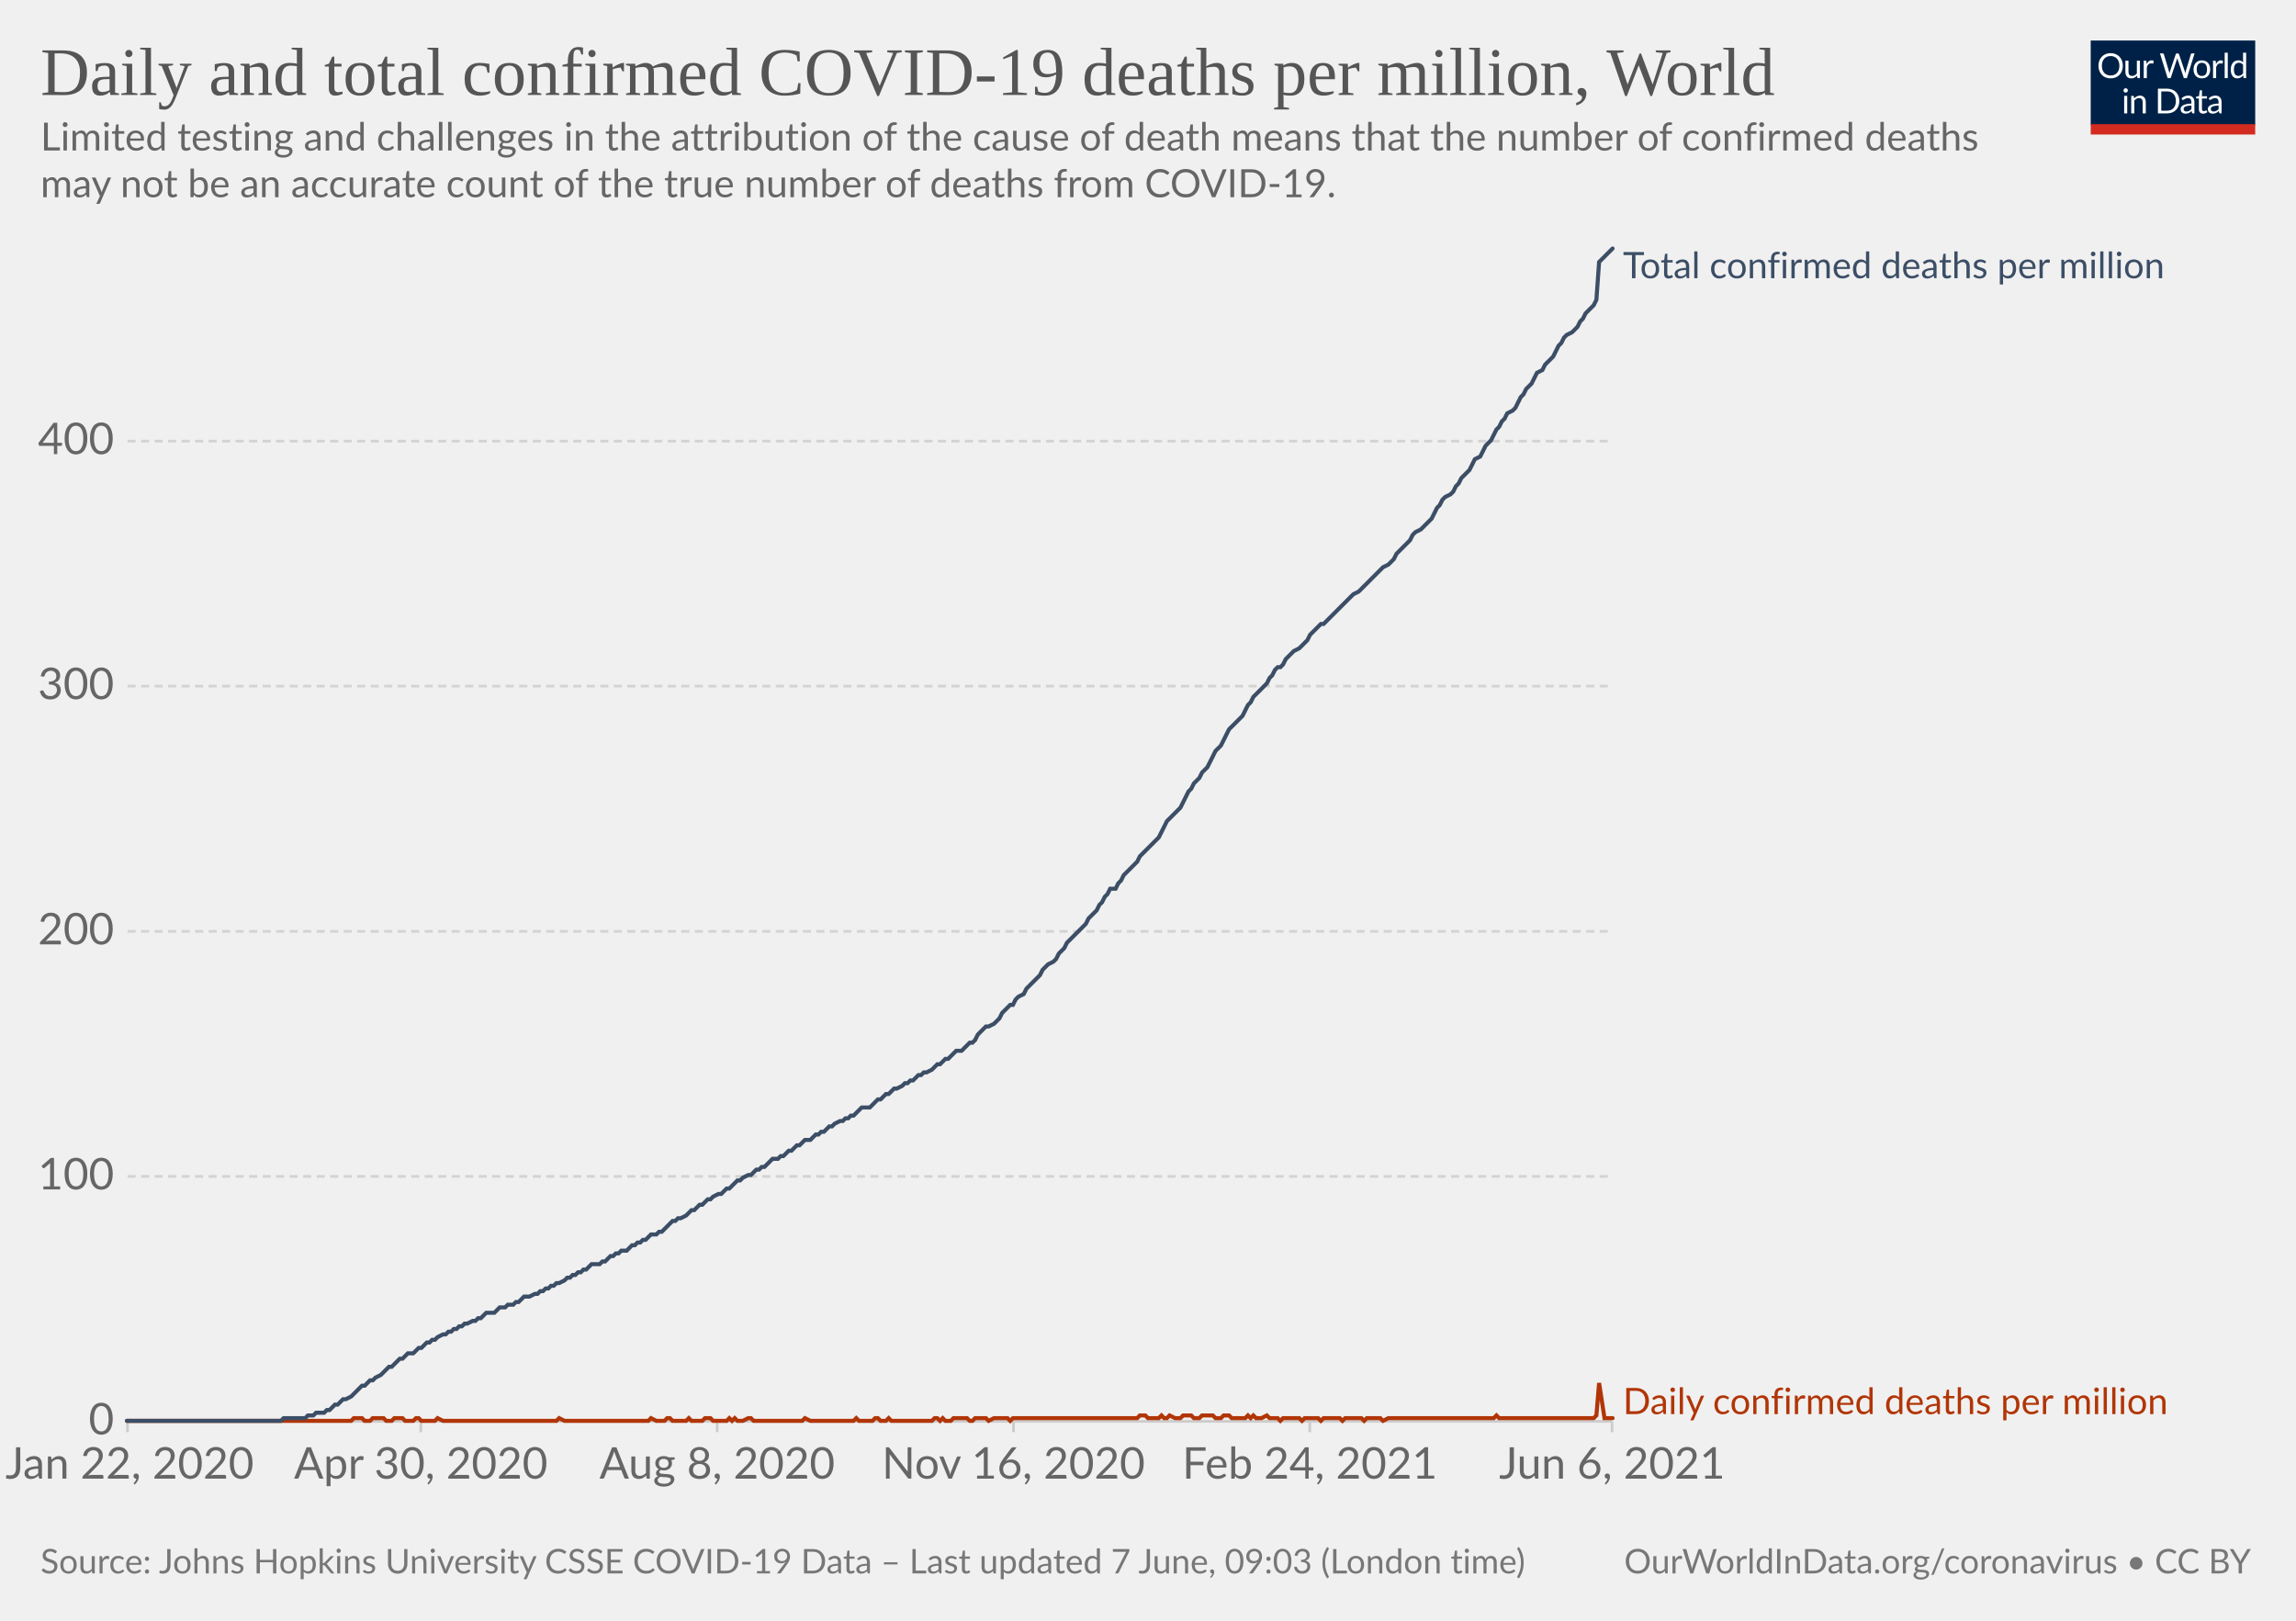
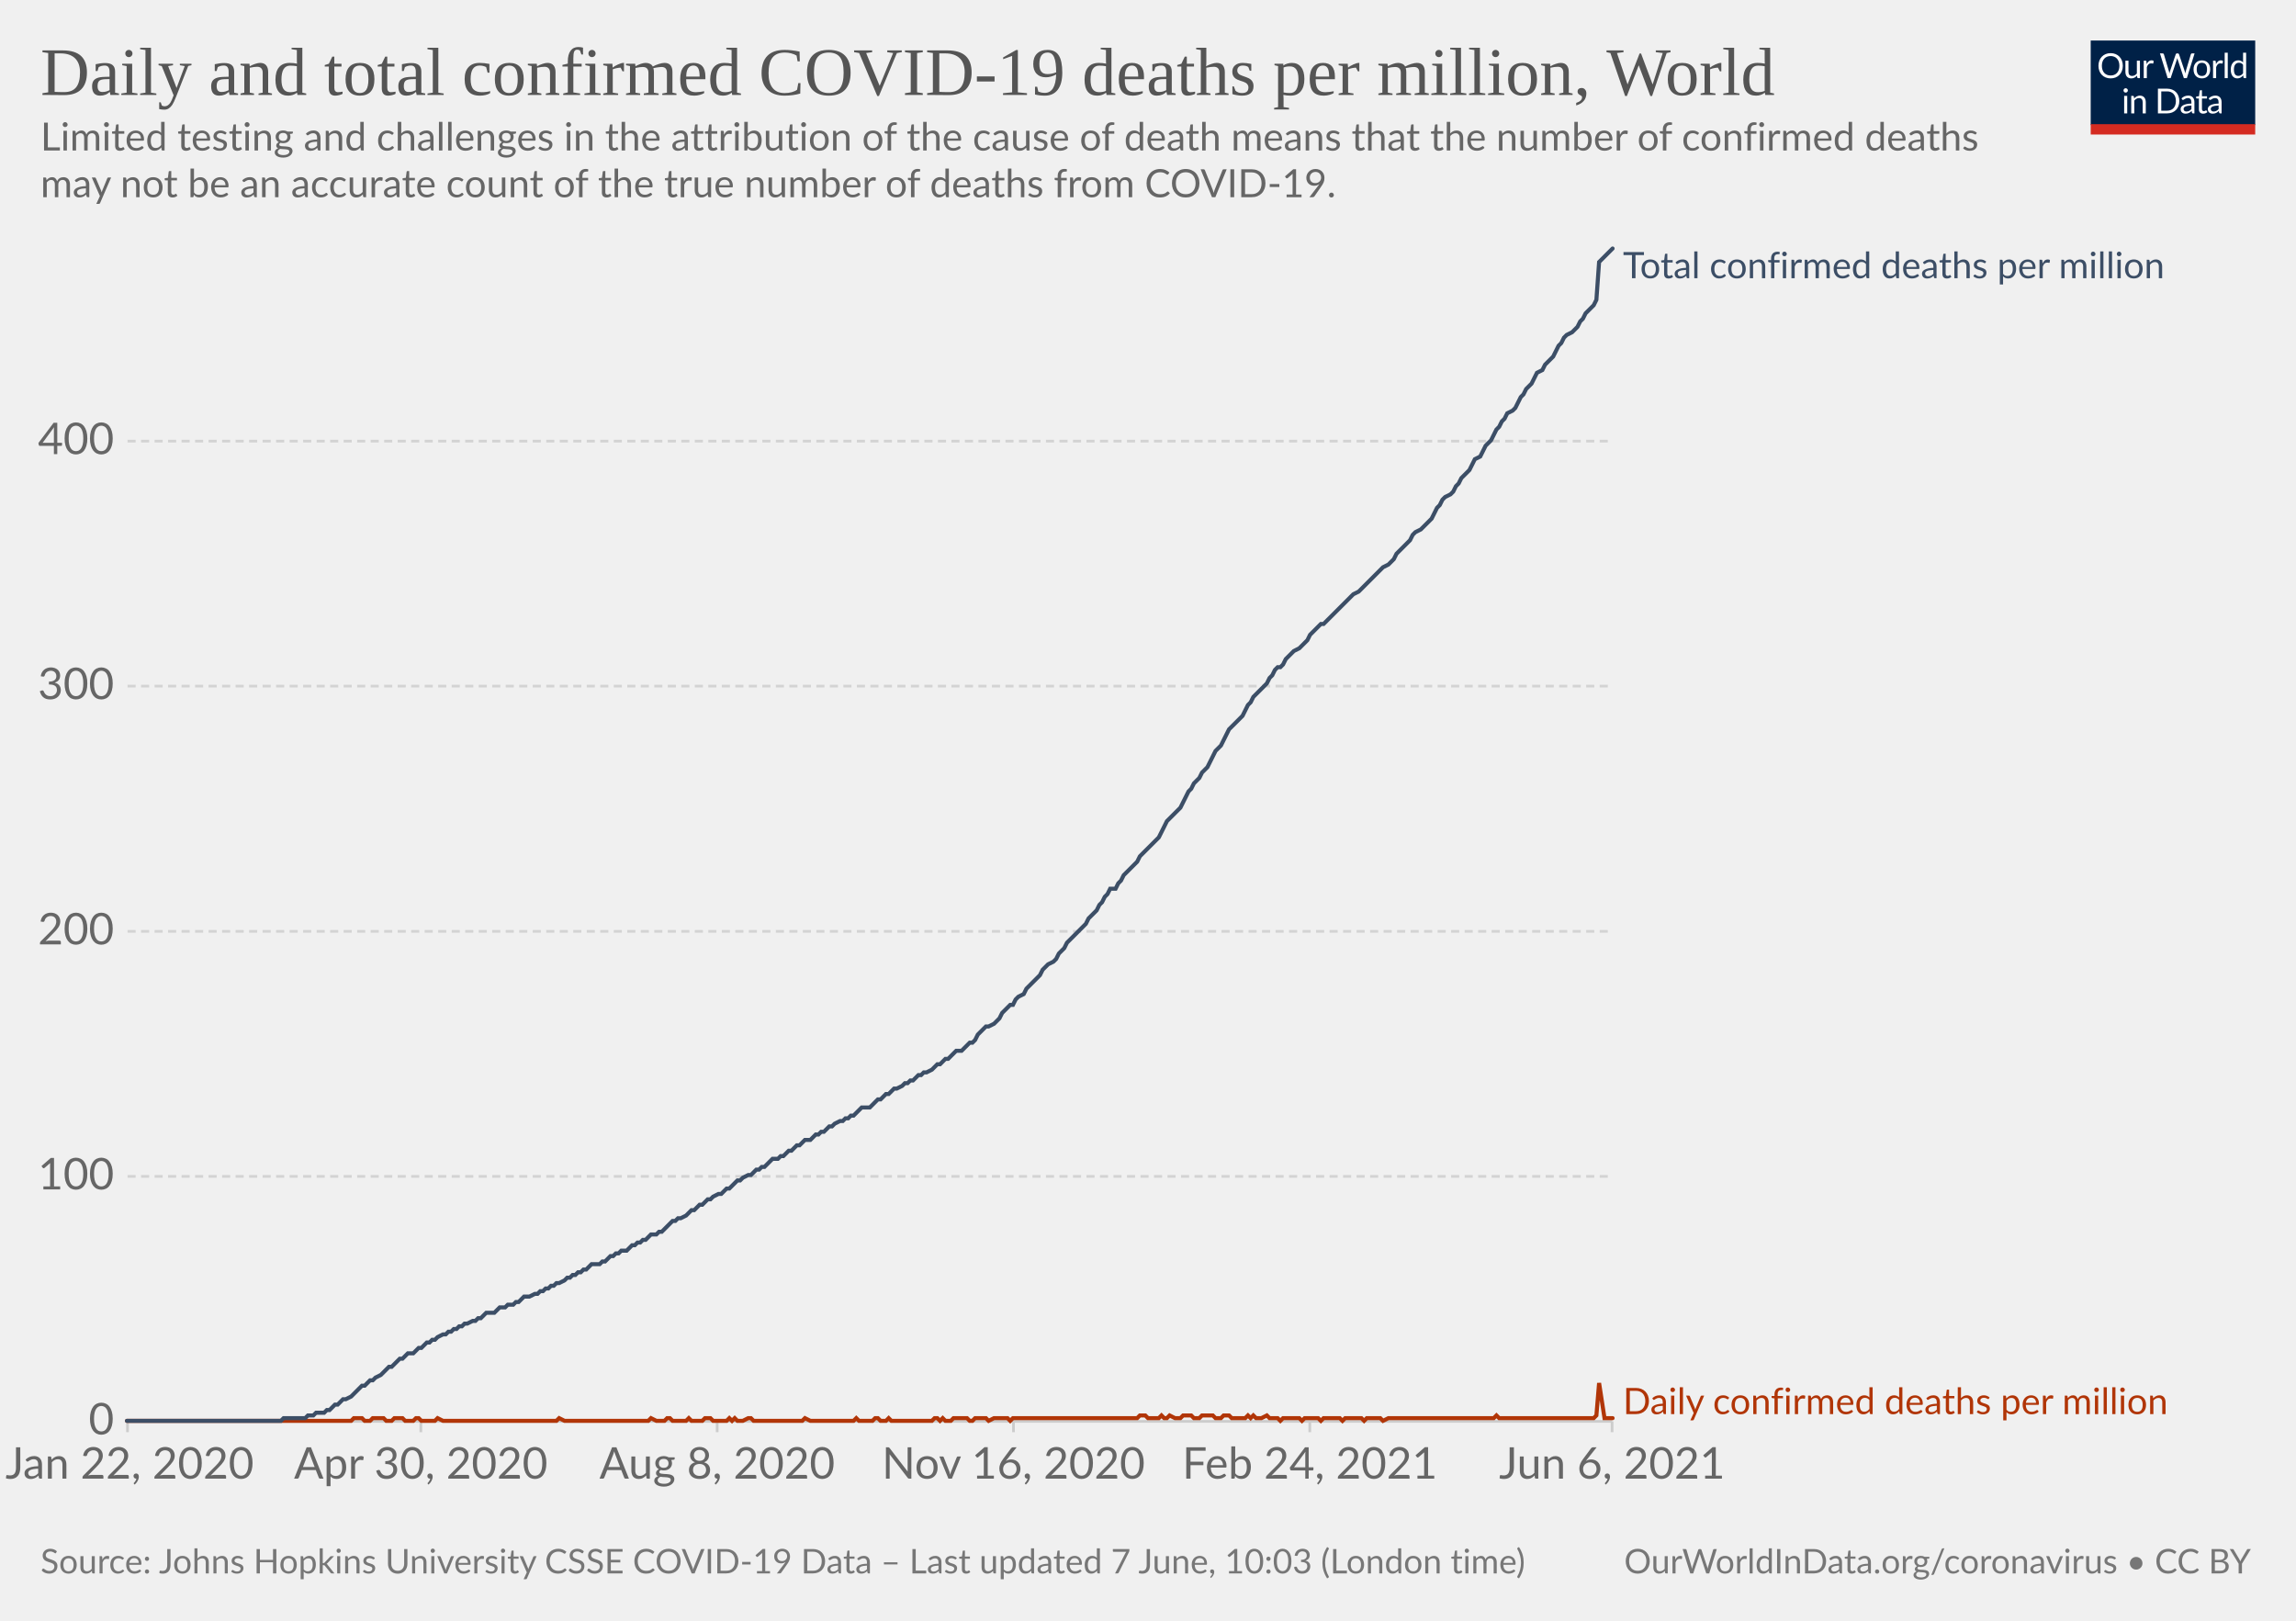
<svg xmlns="http://www.w3.org/2000/svg" version="1.1" style="background-color:#fff;-webkit-font-smoothing:antialiased" width="850" height="600" viewBox="0 0 850 600" font-family="Lato,'Helvetica Neue',Helvetica,Arial,sans-serif" font-size="18" text-rendering="optimizeLegibility">
  <g class="HeaderView">
    <g transform="matrix(.29 0 0 .29 774 15)">
      <svg className="owidLog" width="210" height="120" viewBox="0 0 210 120" fill="none">
        <g clip-path="url(#clip0)">
          <path d="M0 0h210v107.89H0V0z" fill="#002147" />
          <path d="M40.98 32.25c0 2.36-.38 4.53-1.12 6.51a14.26 14.26 0 01-8.1 8.4c-1.9.78-4.02 1.17-6.34 1.17a16.6 16.6 0 01-6.33-1.17 14.31 14.31 0 01-8.08-8.4 18.29 18.29 0 01-1.12-6.51c0-2.36.38-4.53 1.12-6.5.75-1.97 1.8-3.67 3.17-5.1a14.32 14.32 0 014.9-3.34c1.92-.8 4.03-1.19 6.34-1.19 2.32 0 4.43.4 6.34 1.19 1.92.8 3.56 1.9 4.93 3.34a14.87 14.87 0 013.17 5.1 18.1 18.1 0 011.12 6.5zm-4.38 0c0-1.94-.26-3.68-.8-5.22a10.91 10.91 0 00-2.24-3.89 9.68 9.68 0 00-3.52-2.46 11.95 11.95 0 00-4.62-.86c-1.68 0-3.21.28-4.6.86a9.88 9.88 0 00-3.54 2.46 10.91 10.91 0 00-2.24 3.9c-.53 1.53-.8 3.27-.8 5.2 0 1.94.27 3.68.8 5.22a11.17 11.17 0 002.24 3.9 10.01 10.01 0 003.55 2.44c1.38.56 2.9.83 4.6.83s3.24-.27 4.61-.83a9.8 9.8 0 003.52-2.44 11.17 11.17 0 002.25-3.9c.53-1.54.8-3.28.8-5.21zm26.22-6.54V48H60.5c-.56 0-.9-.27-1.05-.81l-.31-2.4a12.45 12.45 0 01-3.26 2.6c-1.2.64-2.58.96-4.13.96-1.22 0-2.3-.2-3.24-.6a6.52 6.52 0 01-2.33-1.7 7.37 7.37 0 01-1.43-2.67c-.3-1.04-.46-2.2-.46-3.45V25.7h3.91v14.22c0 1.68.38 2.99 1.15 3.91.77.93 1.96 1.39 3.54 1.39 1.16 0 2.24-.27 3.23-.82a10.42 10.42 0 002.8-2.28V25.7h3.91zm8.61 4.47a9.94 9.94 0 012.6-3.56 5.64 5.64 0 013.76-1.3c.47 0 .92.05 1.34.15.44.1.83.27 1.17.49l-.3 2.92c-.09.37-.3.55-.66.55-.2 0-.5-.04-.9-.13a6.21 6.21 0 00-3.24.18 4.23 4.23 0 00-1.47.92c-.42.4-.81.9-1.17 1.5-.33.58-.64 1.26-.92 2.02V48H67.7V25.71h2.25c.42 0 .72.08.88.25.16.16.27.44.33.83l.26 3.39zm61.16-13.7L122.75 48h-3.82l-7.99-24.05a21.95 21.95 0 01-.42-1.58 38.36 38.36 0 01-.44 1.58L102.05 48h-3.83L88.4 16.47h3.54c.38 0 .7.1.95.29.26.2.43.43.5.73l6.52 21.9.28 1.28.29 1.46.3-1.46.38-1.27 7.41-21.91c.1-.25.26-.48.51-.69.27-.22.58-.33.95-.33h1.23c.38 0 .69.1.92.29a1.77 1.77 0 01.53.73l7.4 21.9a28.4 28.4 0 01.68 2.62 29.52 29.52 0 01.52-2.61l6.54-21.91a1.31 1.31 0 01.48-.7c.27-.21.58-.32.95-.32h3.32zm9.35 8.88c1.63 0 3.1.27 4.4.82a9.43 9.43 0 015.46 5.94c.5 1.4.74 2.98.74 4.73 0 1.76-.25 3.34-.74 4.75a9.43 9.43 0 01-5.46 5.92c-1.3.52-2.77.79-4.4.79-1.64 0-3.12-.27-4.44-.8a9.42 9.42 0 01-3.35-2.3c-.92-1-1.63-2.2-2.13-3.61-.49-1.41-.73-3-.73-4.75s.24-3.33.73-4.73c.5-1.43 1.2-2.64 2.13-3.63a9.4 9.4 0 013.35-2.31c1.32-.55 2.8-.82 4.44-.82zm0 19.89c2.2 0 3.84-.73 4.93-2.2 1.08-1.48 1.63-3.54 1.63-6.18 0-2.66-.55-4.72-1.63-6.2-1.09-1.49-2.73-2.23-4.93-2.23-1.12 0-2.09.2-2.93.57a5.71 5.71 0 00-2.06 1.65 7.5 7.5 0 00-1.24 2.67c-.26 1.04-.4 2.22-.4 3.54 0 2.64.55 4.7 1.64 6.18 1.1 1.47 2.76 2.2 4.99 2.2zm17.97-15.07a9.94 9.94 0 012.6-3.56 5.64 5.64 0 013.76-1.3c.47 0 .91.05 1.34.15.44.1.83.27 1.16.49l-.28 2.92c-.09.37-.31.55-.66.55-.2 0-.5-.04-.9-.13a6.2 6.2 0 00-3.24.18 4.23 4.23 0 00-1.47.92c-.43.4-.82.9-1.17 1.5a13.1 13.1 0 00-.92 2.02V48h-3.94V25.71h2.24c.43 0 .72.08.88.25.17.16.28.44.33.83l.27 3.39zm15.04-14.59V48h-3.92V15.6h3.92zm19.55 15.43a6.22 6.22 0 00-2.38-2.05 6.7 6.7 0 00-2.86-.6c-2.07 0-3.66.75-4.77 2.23-1.12 1.48-1.68 3.6-1.68 6.33 0 1.46.13 2.7.38 3.74a7.29 7.29 0 001.1 2.56 4.35 4.35 0 001.78 1.45c.7.3 1.5.46 2.4.46 1.29 0 2.41-.3 3.36-.88a9.6 9.6 0 002.67-2.49V31.02zm3.91-15.43V48h-2.33c-.56 0-.9-.27-1.06-.81l-.35-2.71a12.13 12.13 0 01-3.25 2.77 8.28 8.28 0 01-4.23 1.06 7.31 7.31 0 01-6.14-2.9c-.73-.96-1.3-2.15-1.69-3.57a18.35 18.35 0 01.07-9.48 11.29 11.29 0 011.89-3.7 8.7 8.7 0 017.06-3.34 7.96 7.96 0 016.12 2.62V15.59h3.91zM46.61 70.71V93H42.7V70.71h3.91zm.84-7c0 .39-.08.75-.24 1.09a2.81 2.81 0 01-1.52 1.47 2.67 2.67 0 01-2.16 0 2.9 2.9 0 01-1.45-1.47 2.67 2.67 0 010-2.16c.15-.35.35-.65.6-.9.25-.27.53-.47.85-.62a2.67 2.67 0 012.16 0c.35.15.65.35.9.62.27.25.47.55.62.9.16.34.24.7.24 1.08zm7.97 10.24c.49-.54 1-1.04 1.54-1.48a9.85 9.85 0 013.66-1.84 8.96 8.96 0 015.43.35c.94.4 1.72.97 2.33 1.71a7.36 7.36 0 011.43 2.67c.32 1.04.49 2.19.49 3.45V93h-3.94V78.81c0-1.69-.4-3-1.17-3.92-.76-.93-1.93-1.4-3.5-1.4a6.6 6.6 0 00-3.25.83c-1 .56-1.92 1.31-2.77 2.27V93h-3.94V70.71h2.35c.56 0 .9.28 1.04.82l.3 2.42zm57.7 3.3c0 2.36-.37 4.5-1.11 6.44a14.3 14.3 0 01-3.17 4.98 14.1 14.1 0 01-4.93 3.2c-1.9.76-4.02 1.13-6.33 1.13H85.8V61.47h11.77c2.31 0 4.42.39 6.33 1.15a13.8 13.8 0 018.1 8.18 17.75 17.75 0 011.12 6.45zm-4.37 0c0-1.94-.26-3.67-.8-5.2a10.94 10.94 0 00-2.23-3.87 9.57 9.57 0 00-3.53-2.42 12.23 12.23 0 00-4.61-.83h-7.5v24.62h7.5c1.7 0 3.24-.28 4.61-.84a9.7 9.7 0 003.53-2.4 10.94 10.94 0 002.24-3.87c.53-1.53.8-3.26.8-5.2zm19.8 5.72c-1.8.06-3.34.2-4.62.44-1.26.22-2.3.51-3.1.88-.8.36-1.37.8-1.74 1.3-.35.5-.53 1.05-.53 1.67 0 .58.1 1.1.3 1.52a3 3 0 00.76 1.05c.34.27.73.46 1.17.6a6.13 6.13 0 001.45.17 7.28 7.28 0 003.5-.81 11.95 11.95 0 002.82-2.2v-4.62zm-12.65-9.11a12.73 12.73 0 013.98-2.66c1.43-.59 3-.88 4.73-.88 1.25 0 2.36.2 3.33.61a6.81 6.81 0 013.94 4.38c.33 1.04.5 2.19.5 3.43V93h-1.74a1.8 1.8 0 01-.88-.18c-.2-.13-.36-.38-.48-.74l-.44-2.12-1.72 1.46a9.48 9.48 0 01-3.74 1.7c-.69.15-1.46.23-2.3.23-.87 0-1.69-.12-2.45-.35a5.34 5.34 0 01-3.34-2.93 6.64 6.64 0 01-.49-2.64c0-.88.25-1.72.73-2.53a6.33 6.33 0 012.35-2.17c1.09-.63 2.5-1.15 4.25-1.54 1.75-.41 3.89-.65 6.42-.7v-1.75c0-1.73-.37-3.03-1.12-3.91-.75-.9-1.84-1.34-3.28-1.34-.97 0-1.78.12-2.44.37-.64.23-1.2.5-1.7.81l-1.23.82c-.33.23-.67.35-1 .35-.27 0-.5-.07-.69-.2a2.1 2.1 0 01-.48-.53l-.7-1.25zm27.67 19.5c-1.76 0-3.12-.5-4.07-1.48-.94-.98-1.41-2.4-1.41-4.25V74h-2.68a.9.9 0 01-.6-.2c-.16-.14-.24-.36-.24-.66v-1.56l3.65-.46.9-6.89a.9.9 0 01.29-.52.88.88 0 01.62-.22H142v7.67h6.44V74H142v13.38c0 .94.22 1.63.68 2.09.45.45 1.04.68 1.76.68a3.21 3.21 0 001.85-.53l.55-.35c.16-.12.3-.18.41-.18.2 0 .4.13.55.38l1.15 1.87a7.45 7.45 0 01-2.44 1.5 8.53 8.53 0 01-2.95.52zm19.68-10.4c-1.8.07-3.34.21-4.62.45-1.26.22-2.3.51-3.1.88-.8.36-1.37.8-1.74 1.3-.35.5-.53 1.05-.53 1.67 0 .58.1 1.1.3 1.52a2.9 2.9 0 00.76 1.05c.34.27.73.46 1.17.6a6.13 6.13 0 001.45.17 7.3 7.3 0 003.5-.81 12.04 12.04 0 002.82-2.2v-4.62zm-12.65-9.1a12.72 12.72 0 013.99-2.66c1.42-.59 3-.88 4.72-.88 1.25 0 2.36.2 3.33.61a6.81 6.81 0 013.94 4.38c.33 1.04.5 2.19.5 3.43V93h-1.74a1.8 1.8 0 01-.88-.18c-.2-.13-.36-.38-.48-.74l-.44-2.12-1.72 1.46a9.48 9.48 0 01-3.74 1.7c-.69.15-1.46.23-2.3.23-.87 0-1.69-.12-2.45-.35a5.33 5.33 0 01-3.34-2.93 6.62 6.62 0 01-.49-2.64c0-.88.25-1.72.73-2.53a6.33 6.33 0 012.35-2.17c1.09-.63 2.5-1.15 4.25-1.54a31.2 31.2 0 016.42-.7v-1.75c0-1.73-.37-3.03-1.12-3.91-.75-.9-1.84-1.34-3.28-1.34-.97 0-1.78.12-2.44.37-.64.23-1.2.5-1.7.81l-1.22.82c-.34.23-.68.35-1.02.35-.26 0-.49-.07-.68-.2a1.88 1.88 0 01-.48-.53l-.7-1.25zM40.98 32.25c0 2.36-.38 4.53-1.12 6.51a14.26 14.26 0 01-8.1 8.4c-1.9.78-4.02 1.17-6.34 1.17a16.6 16.6 0 01-6.33-1.17 14.31 14.31 0 01-8.08-8.4 18.29 18.29 0 01-1.12-6.51c0-2.36.38-4.53 1.12-6.5.75-1.97 1.8-3.67 3.17-5.1a14.32 14.32 0 014.9-3.34c1.92-.8 4.03-1.19 6.34-1.19 2.32 0 4.43.4 6.34 1.19 1.92.8 3.56 1.9 4.93 3.34a14.87 14.87 0 013.17 5.1 18.1 18.1 0 011.12 6.5zm-4.38 0c0-1.94-.26-3.68-.8-5.22a10.91 10.91 0 00-2.24-3.89 9.68 9.68 0 00-3.52-2.46 11.95 11.95 0 00-4.62-.86c-1.68 0-3.21.28-4.6.86a9.88 9.88 0 00-3.54 2.46 10.91 10.91 0 00-2.24 3.9c-.53 1.53-.8 3.27-.8 5.2 0 1.94.27 3.68.8 5.22a11.17 11.17 0 002.24 3.9 10.01 10.01 0 003.55 2.44c1.38.56 2.9.83 4.6.83s3.24-.27 4.61-.83a9.8 9.8 0 003.52-2.44 11.17 11.17 0 002.25-3.9c.53-1.54.8-3.28.8-5.21zm26.22-6.54V48H60.5c-.56 0-.9-.27-1.05-.81l-.31-2.4a12.45 12.45 0 01-3.26 2.6c-1.2.64-2.58.96-4.13.96-1.22 0-2.3-.2-3.24-.6a6.52 6.52 0 01-2.33-1.7 7.37 7.37 0 01-1.43-2.67c-.3-1.04-.46-2.2-.46-3.45V25.7h3.91v14.22c0 1.68.38 2.99 1.15 3.91.77.93 1.96 1.39 3.54 1.39 1.16 0 2.24-.27 3.23-.82a10.42 10.42 0 002.8-2.28V25.7h3.91zm8.61 4.47a9.94 9.94 0 012.6-3.56 5.64 5.64 0 013.76-1.3c.47 0 .92.05 1.34.15.44.1.83.27 1.17.49l-.3 2.92c-.09.37-.3.55-.66.55-.2 0-.5-.04-.9-.13a6.21 6.21 0 00-3.24.18 4.23 4.23 0 00-1.47.92c-.42.4-.81.9-1.17 1.5-.33.58-.64 1.26-.92 2.02V48H67.7V25.71h2.25c.42 0 .72.08.88.25.16.16.27.44.33.83l.26 3.39zm61.16-13.7L122.75 48h-3.82l-7.99-24.05a21.95 21.95 0 01-.42-1.58 38.36 38.36 0 01-.44 1.58L102.05 48h-3.83L88.4 16.47h3.54c.38 0 .7.1.95.29.26.2.43.43.5.73l6.52 21.9.28 1.28.29 1.46.3-1.46.38-1.27 7.41-21.91c.1-.25.26-.48.51-.69.27-.22.58-.33.95-.33h1.23c.38 0 .69.1.92.29a1.77 1.77 0 01.53.73l7.4 21.9a28.4 28.4 0 01.68 2.62 29.52 29.52 0 01.52-2.61l6.54-21.91a1.31 1.31 0 01.48-.7c.27-.21.58-.32.95-.32h3.32zm9.35 8.88c1.63 0 3.1.27 4.4.82a9.43 9.43 0 015.46 5.94c.5 1.4.74 2.98.74 4.73 0 1.76-.25 3.34-.74 4.75a9.43 9.43 0 01-5.46 5.92c-1.3.52-2.77.79-4.4.79-1.64 0-3.12-.27-4.44-.8a9.42 9.42 0 01-3.35-2.3c-.92-1-1.63-2.2-2.13-3.61-.49-1.41-.73-3-.73-4.75s.24-3.33.73-4.73c.5-1.43 1.2-2.64 2.13-3.63a9.4 9.4 0 013.35-2.31c1.32-.55 2.8-.82 4.44-.82zm0 19.89c2.2 0 3.84-.73 4.93-2.2 1.08-1.48 1.63-3.54 1.63-6.18 0-2.66-.55-4.72-1.63-6.2-1.09-1.49-2.73-2.23-4.93-2.23-1.12 0-2.09.2-2.93.57a5.71 5.71 0 00-2.06 1.65 7.5 7.5 0 00-1.24 2.67c-.26 1.04-.4 2.22-.4 3.54 0 2.64.55 4.7 1.64 6.18 1.1 1.47 2.76 2.2 4.99 2.2zm17.97-15.07a9.94 9.94 0 012.6-3.56 5.64 5.64 0 013.76-1.3c.47 0 .91.05 1.34.15.44.1.83.27 1.16.49l-.28 2.92c-.09.37-.31.55-.66.55-.2 0-.5-.04-.9-.13a6.2 6.2 0 00-3.24.18 4.23 4.23 0 00-1.47.92c-.43.4-.82.9-1.17 1.5a13.1 13.1 0 00-.92 2.02V48h-3.94V25.71h2.24c.43 0 .72.08.88.25.17.16.28.44.33.83l.27 3.39zm15.04-14.59V48h-3.92V15.6h3.92zm19.55 15.43a6.22 6.22 0 00-2.38-2.05 6.7 6.7 0 00-2.86-.6c-2.07 0-3.66.75-4.77 2.23-1.12 1.48-1.68 3.6-1.68 6.33 0 1.46.13 2.7.38 3.74a7.29 7.29 0 001.1 2.56 4.35 4.35 0 001.78 1.45c.7.3 1.5.46 2.4.46 1.29 0 2.41-.3 3.36-.88a9.6 9.6 0 002.67-2.49V31.02zm3.91-15.43V48h-2.33c-.56 0-.9-.27-1.06-.81l-.35-2.71a12.13 12.13 0 01-3.25 2.77 8.28 8.28 0 01-4.23 1.06 7.31 7.31 0 01-6.14-2.9c-.73-.96-1.3-2.15-1.69-3.57a18.35 18.35 0 01.07-9.48 11.29 11.29 0 011.89-3.7 8.7 8.7 0 017.06-3.34 7.96 7.96 0 016.12 2.62V15.59h3.91zM46.61 70.71V93H42.7V70.71h3.91zm.84-7c0 .39-.08.75-.24 1.09a2.81 2.81 0 01-1.52 1.47 2.67 2.67 0 01-2.16 0 2.9 2.9 0 01-1.45-1.47 2.67 2.67 0 010-2.16c.15-.35.35-.65.6-.9.25-.27.53-.47.85-.62a2.67 2.67 0 012.16 0c.35.15.65.35.9.62.27.25.47.55.62.9.16.34.24.7.24 1.08zm7.97 10.24c.49-.54 1-1.04 1.54-1.48a9.85 9.85 0 013.66-1.84 8.96 8.96 0 015.43.35c.94.4 1.72.97 2.33 1.71a7.36 7.36 0 011.43 2.67c.32 1.04.49 2.19.49 3.45V93h-3.94V78.81c0-1.69-.4-3-1.17-3.92-.76-.93-1.93-1.4-3.5-1.4a6.6 6.6 0 00-3.25.83c-1 .56-1.92 1.31-2.77 2.27V93h-3.94V70.71h2.35c.56 0 .9.28 1.04.82l.3 2.42zm57.7 3.3c0 2.36-.37 4.5-1.11 6.44a14.3 14.3 0 01-3.17 4.98 14.1 14.1 0 01-4.93 3.2c-1.9.76-4.02 1.13-6.33 1.13H85.8V61.47h11.77c2.31 0 4.42.39 6.33 1.15a13.8 13.8 0 018.1 8.18 17.75 17.75 0 011.12 6.45zm-4.37 0c0-1.94-.26-3.67-.8-5.2a10.94 10.94 0 00-2.23-3.87 9.57 9.57 0 00-3.53-2.42 12.23 12.23 0 00-4.61-.83h-7.5v24.62h7.5c1.7 0 3.24-.28 4.61-.84a9.7 9.7 0 003.53-2.4 10.94 10.94 0 002.24-3.87c.53-1.53.8-3.26.8-5.2zm19.8 5.72c-1.8.06-3.34.2-4.62.44-1.26.22-2.3.51-3.1.88-.8.36-1.37.8-1.74 1.3-.35.5-.53 1.05-.53 1.67 0 .58.1 1.1.3 1.52a3 3 0 00.76 1.05c.34.27.73.46 1.17.6a6.13 6.13 0 001.45.17 7.28 7.28 0 003.5-.81 11.95 11.95 0 002.82-2.2v-4.62zm-12.65-9.11a12.73 12.73 0 013.98-2.66c1.43-.59 3-.88 4.73-.88 1.25 0 2.36.2 3.33.61a6.81 6.81 0 013.94 4.38c.33 1.04.5 2.19.5 3.43V93h-1.74a1.8 1.8 0 01-.88-.18c-.2-.13-.36-.38-.48-.74l-.44-2.12-1.72 1.46a9.48 9.48 0 01-3.74 1.7c-.69.15-1.46.23-2.3.23-.87 0-1.69-.12-2.45-.35a5.34 5.34 0 01-3.34-2.93 6.64 6.64 0 01-.49-2.64c0-.88.25-1.72.73-2.53a6.33 6.33 0 012.35-2.17c1.09-.63 2.5-1.15 4.25-1.54 1.75-.41 3.89-.65 6.42-.7v-1.75c0-1.73-.37-3.03-1.12-3.91-.75-.9-1.84-1.34-3.28-1.34-.97 0-1.78.12-2.44.37-.64.23-1.2.5-1.7.81l-1.23.82c-.33.23-.67.35-1 .35-.27 0-.5-.07-.69-.2a2.1 2.1 0 01-.48-.53l-.7-1.25zm27.67 19.5c-1.76 0-3.12-.5-4.07-1.48-.94-.98-1.41-2.4-1.41-4.25V74h-2.68a.9.9 0 01-.6-.2c-.16-.14-.24-.36-.24-.66v-1.56l3.65-.46.9-6.89a.9.9 0 01.29-.52.88.88 0 01.62-.22H142v7.67h6.44V74H142v13.38c0 .94.22 1.63.68 2.09.45.45 1.04.68 1.76.68a3.21 3.21 0 001.85-.53l.55-.35c.16-.12.3-.18.41-.18.2 0 .4.13.55.38l1.15 1.87a7.45 7.45 0 01-2.44 1.5 8.53 8.53 0 01-2.95.52zm19.68-10.4c-1.8.07-3.34.21-4.62.45-1.26.22-2.3.51-3.1.88-.8.36-1.37.8-1.74 1.3-.35.5-.53 1.05-.53 1.67 0 .58.1 1.1.3 1.52a2.9 2.9 0 00.76 1.05c.34.27.73.46 1.17.6a6.13 6.13 0 001.45.17 7.3 7.3 0 003.5-.81 12.04 12.04 0 002.82-2.2v-4.62zm-12.65-9.1a12.72 12.72 0 013.99-2.66c1.42-.59 3-.88 4.72-.88 1.25 0 2.36.2 3.33.61a6.81 6.81 0 013.94 4.38c.33 1.04.5 2.19.5 3.43V93h-1.74a1.8 1.8 0 01-.88-.18c-.2-.13-.36-.38-.48-.74l-.44-2.12-1.72 1.46a9.48 9.48 0 01-3.74 1.7c-.69.15-1.46.23-2.3.23-.87 0-1.69-.12-2.45-.35a5.33 5.33 0 01-3.34-2.93 6.62 6.62 0 01-.49-2.64c0-.88.25-1.72.73-2.53a6.33 6.33 0 012.35-2.17c1.09-.63 2.5-1.15 4.25-1.54a31.2 31.2 0 016.42-.7v-1.75c0-1.73-.37-3.03-1.12-3.91-.75-.9-1.84-1.34-3.28-1.34-.97 0-1.78.12-2.44.37-.64.23-1.2.5-1.7.81l-1.22.82c-.34.23-.68.35-1.02.35-.26 0-.49-.07-.68-.2a1.88 1.88 0 01-.48-.53l-.7-1.25zM40.98 32.25c0 2.36-.38 4.53-1.12 6.51a14.26 14.26 0 01-8.1 8.4c-1.9.78-4.02 1.17-6.34 1.17a16.6 16.6 0 01-6.33-1.17 14.31 14.31 0 01-8.08-8.4 18.29 18.29 0 01-1.12-6.51c0-2.36.38-4.53 1.12-6.5.75-1.97 1.8-3.67 3.17-5.1a14.32 14.32 0 014.9-3.34c1.92-.8 4.03-1.19 6.34-1.19 2.32 0 4.43.4 6.34 1.19 1.92.8 3.56 1.9 4.93 3.34a14.87 14.87 0 013.17 5.1 18.1 18.1 0 011.12 6.5zm-4.38 0c0-1.94-.26-3.68-.8-5.22a10.91 10.91 0 00-2.24-3.89 9.68 9.68 0 00-3.52-2.46 11.95 11.95 0 00-4.62-.86c-1.68 0-3.21.28-4.6.86a9.88 9.88 0 00-3.54 2.46 10.91 10.91 0 00-2.24 3.9c-.53 1.53-.8 3.27-.8 5.2 0 1.94.27 3.68.8 5.22a11.17 11.17 0 002.24 3.9 10.01 10.01 0 003.55 2.44c1.38.56 2.9.83 4.6.83s3.24-.27 4.61-.83a9.8 9.8 0 003.52-2.44 11.17 11.17 0 002.25-3.9c.53-1.54.8-3.28.8-5.21zm26.22-6.54V48H60.5c-.56 0-.9-.27-1.05-.81l-.31-2.4a12.45 12.45 0 01-3.26 2.6c-1.2.64-2.58.96-4.13.96-1.22 0-2.3-.2-3.24-.6a6.52 6.52 0 01-2.33-1.7 7.37 7.37 0 01-1.43-2.67c-.3-1.04-.46-2.2-.46-3.45V25.7h3.91v14.22c0 1.68.38 2.99 1.15 3.91.77.93 1.96 1.39 3.54 1.39 1.16 0 2.24-.27 3.23-.82a10.42 10.42 0 002.8-2.28V25.7h3.91zm8.61 4.47a9.94 9.94 0 012.6-3.56 5.64 5.64 0 013.76-1.3c.47 0 .92.05 1.34.15.44.1.83.27 1.17.49l-.3 2.92c-.09.37-.3.55-.66.55-.2 0-.5-.04-.9-.13a6.21 6.21 0 00-3.24.18 4.23 4.23 0 00-1.47.92c-.42.4-.81.9-1.17 1.5-.33.58-.64 1.26-.92 2.02V48H67.7V25.71h2.25c.42 0 .72.08.88.25.16.16.27.44.33.83l.26 3.39zm61.16-13.7L122.75 48h-3.82l-7.99-24.05a21.95 21.95 0 01-.42-1.58 38.36 38.36 0 01-.44 1.58L102.05 48h-3.83L88.4 16.47h3.54c.38 0 .7.1.95.29.26.2.43.43.5.73l6.52 21.9.28 1.28.29 1.46.3-1.46.38-1.27 7.41-21.91c.1-.25.26-.48.51-.69.27-.22.58-.33.95-.33h1.23c.38 0 .69.1.92.29a1.77 1.77 0 01.53.73l7.4 21.9a28.4 28.4 0 01.68 2.62 29.52 29.52 0 01.52-2.61l6.54-21.91a1.31 1.31 0 01.48-.7c.27-.21.58-.32.95-.32h3.32zm9.35 8.88c1.63 0 3.1.27 4.4.82a9.43 9.43 0 015.46 5.94c.5 1.4.74 2.98.74 4.73 0 1.76-.25 3.34-.74 4.75a9.43 9.43 0 01-5.46 5.92c-1.3.52-2.77.79-4.4.79-1.64 0-3.12-.27-4.44-.8a9.42 9.42 0 01-3.35-2.3c-.92-1-1.63-2.2-2.13-3.61-.49-1.41-.73-3-.73-4.75s.24-3.33.73-4.73c.5-1.43 1.2-2.64 2.13-3.63a9.4 9.4 0 013.35-2.31c1.32-.55 2.8-.82 4.44-.82zm0 19.89c2.2 0 3.84-.73 4.93-2.2 1.08-1.48 1.63-3.54 1.63-6.18 0-2.66-.55-4.72-1.63-6.2-1.09-1.49-2.73-2.23-4.93-2.23-1.12 0-2.09.2-2.93.57a5.71 5.71 0 00-2.06 1.65 7.5 7.5 0 00-1.24 2.67c-.26 1.04-.4 2.22-.4 3.54 0 2.64.55 4.7 1.64 6.18 1.1 1.47 2.76 2.2 4.99 2.2zm17.97-15.07a9.94 9.94 0 012.6-3.56 5.64 5.64 0 013.76-1.3c.47 0 .91.05 1.34.15.44.1.83.27 1.16.49l-.28 2.92c-.09.37-.31.55-.66.55-.2 0-.5-.04-.9-.13a6.2 6.2 0 00-3.24.18 4.23 4.23 0 00-1.47.92c-.43.4-.82.9-1.17 1.5a13.1 13.1 0 00-.92 2.02V48h-3.94V25.71h2.24c.43 0 .72.08.88.25.17.16.28.44.33.83l.27 3.39zm15.04-14.59V48h-3.92V15.6h3.92zm19.55 15.43a6.22 6.22 0 00-2.38-2.05 6.7 6.7 0 00-2.86-.6c-2.07 0-3.66.75-4.77 2.23-1.12 1.48-1.68 3.6-1.68 6.33 0 1.46.13 2.7.38 3.74a7.29 7.29 0 001.1 2.56 4.35 4.35 0 001.78 1.45c.7.3 1.5.46 2.4.46 1.29 0 2.41-.3 3.36-.88a9.6 9.6 0 002.67-2.49V31.02zm3.91-15.43V48h-2.33c-.56 0-.9-.27-1.06-.81l-.35-2.71a12.13 12.13 0 01-3.25 2.77 8.28 8.28 0 01-4.23 1.06 7.31 7.31 0 01-6.14-2.9c-.73-.96-1.3-2.15-1.69-3.57a18.35 18.35 0 01.07-9.48 11.29 11.29 0 011.89-3.7 8.7 8.7 0 017.06-3.34 7.96 7.96 0 016.12 2.62V15.59h3.91zM46.61 70.71V93H42.7V70.71h3.91zm.84-7c0 .39-.08.75-.24 1.09a2.81 2.81 0 01-1.52 1.47 2.67 2.67 0 01-2.16 0 2.9 2.9 0 01-1.45-1.47 2.67 2.67 0 010-2.16c.15-.35.35-.65.6-.9.25-.27.53-.47.85-.62a2.67 2.67 0 012.16 0c.35.15.65.35.9.62.27.25.47.55.62.9.16.34.24.7.24 1.08zm7.97 10.24c.49-.54 1-1.04 1.54-1.48a9.85 9.85 0 013.66-1.84 8.96 8.96 0 015.43.35c.94.4 1.72.97 2.33 1.71a7.36 7.36 0 011.43 2.67c.32 1.04.49 2.19.49 3.45V93h-3.94V78.81c0-1.69-.4-3-1.17-3.92-.76-.93-1.93-1.4-3.5-1.4a6.6 6.6 0 00-3.25.83c-1 .56-1.92 1.31-2.77 2.27V93h-3.94V70.71h2.35c.56 0 .9.28 1.04.82l.3 2.42zm57.7 3.3c0 2.36-.37 4.5-1.11 6.44a14.3 14.3 0 01-3.17 4.98 14.1 14.1 0 01-4.93 3.2c-1.9.76-4.02 1.13-6.33 1.13H85.8V61.47h11.77c2.31 0 4.42.39 6.33 1.15a13.8 13.8 0 018.1 8.18 17.75 17.75 0 011.12 6.45zm-4.37 0c0-1.94-.26-3.67-.8-5.2a10.94 10.94 0 00-2.23-3.87 9.57 9.57 0 00-3.53-2.42 12.23 12.23 0 00-4.61-.83h-7.5v24.62h7.5c1.7 0 3.24-.28 4.61-.84a9.7 9.7 0 003.53-2.4 10.94 10.94 0 002.24-3.87c.53-1.53.8-3.26.8-5.2zm19.8 5.72c-1.8.06-3.34.2-4.62.44-1.26.22-2.3.51-3.1.88-.8.36-1.37.8-1.74 1.3-.35.5-.53 1.05-.53 1.67 0 .58.1 1.1.3 1.52a3 3 0 00.76 1.05c.34.27.73.46 1.17.6a6.13 6.13 0 001.45.17 7.28 7.28 0 003.5-.81 11.95 11.95 0 002.82-2.2v-4.62zm-12.65-9.11a12.73 12.73 0 013.98-2.66c1.43-.59 3-.88 4.73-.88 1.25 0 2.36.2 3.33.61a6.81 6.81 0 013.94 4.38c.33 1.04.5 2.19.5 3.43V93h-1.74a1.8 1.8 0 01-.88-.18c-.2-.13-.36-.38-.48-.74l-.44-2.12-1.72 1.46a9.48 9.48 0 01-3.74 1.7c-.69.15-1.46.23-2.3.23-.87 0-1.69-.12-2.45-.35a5.34 5.34 0 01-3.34-2.93 6.64 6.64 0 01-.49-2.64c0-.88.25-1.72.73-2.53a6.33 6.33 0 012.35-2.17c1.09-.63 2.5-1.15 4.25-1.54 1.75-.41 3.89-.65 6.42-.7v-1.75c0-1.73-.37-3.03-1.12-3.91-.75-.9-1.84-1.34-3.28-1.34-.97 0-1.78.12-2.44.37-.64.23-1.2.5-1.7.81l-1.23.82c-.33.23-.67.35-1 .35-.27 0-.5-.07-.69-.2a2.1 2.1 0 01-.48-.53l-.7-1.25zm27.67 19.5c-1.76 0-3.12-.5-4.07-1.48-.94-.98-1.41-2.4-1.41-4.25V74h-2.68a.9.9 0 01-.6-.2c-.16-.14-.24-.36-.24-.66v-1.56l3.65-.46.9-6.89a.9.9 0 01.29-.52.88.88 0 01.62-.22H142v7.67h6.44V74H142v13.38c0 .94.22 1.63.68 2.09.45.45 1.04.68 1.76.68a3.21 3.21 0 001.85-.53l.55-.35c.16-.12.3-.18.41-.18.2 0 .4.13.55.38l1.15 1.87a7.45 7.45 0 01-2.44 1.5 8.53 8.53 0 01-2.95.52zm19.68-10.4c-1.8.07-3.34.21-4.62.45-1.26.22-2.3.51-3.1.88-.8.36-1.37.8-1.74 1.3-.35.5-.53 1.05-.53 1.67 0 .58.1 1.1.3 1.52a2.9 2.9 0 00.76 1.05c.34.27.73.46 1.17.6a6.13 6.13 0 001.45.17 7.3 7.3 0 003.5-.81 12.04 12.04 0 002.82-2.2v-4.62zm-12.65-9.1a12.72 12.72 0 013.99-2.66c1.42-.59 3-.88 4.72-.88 1.25 0 2.36.2 3.33.61a6.81 6.81 0 013.94 4.38c.33 1.04.5 2.19.5 3.43V93h-1.74a1.8 1.8 0 01-.88-.18c-.2-.13-.36-.38-.48-.74l-.44-2.12-1.72 1.46a9.48 9.48 0 01-3.74 1.7c-.69.15-1.46.23-2.3.23-.87 0-1.69-.12-2.45-.35a5.33 5.33 0 01-3.34-2.93 6.62 6.62 0 01-.49-2.64c0-.88.25-1.72.73-2.53a6.33 6.33 0 012.35-2.17c1.09-.63 2.5-1.15 4.25-1.54a31.2 31.2 0 016.42-.7v-1.75c0-1.73-.37-3.03-1.12-3.91-.75-.9-1.84-1.34-3.28-1.34-.97 0-1.78.12-2.44.37-.64.23-1.2.5-1.7.81l-1.22.82c-.34.23-.68.35-1.02.35-.26 0-.49-.07-.68-.2a1.88 1.88 0 01-.48-.53l-.7-1.25z" fill="#fff" />
          <path fill="#D42B21" d="M0 106.79h210V120H0z" />
        </g>
        <defs>
          <clipPath id="clip0">
            <path fill="#fff" d="M0 0h210v120H0z" />
          </clipPath>
        </defs>
      </svg>
    </g>
    <a href="https://ourworldindata.org/grapher/total-daily-covid-deaths-per-million?country=~OWID_WRL" target="_blank" rel="noopener" font-family="&quot;Playfair Display&quot;,Georgia,&quot;Times New Roman&quot;,serif">
      <text font-size="25.2" x="15" y="35.2" fill="#555">
        <tspan x="15" y="35.16">Daily and total confirmed COVID-19 deaths per million, World</tspan>
      </text>
    </a>
    <text font-size="14.4" x="15" y="55.7" fill="#666">
      <tspan x="15" y="55.72">Limited testing and challenges in the attribution of the cause of death means that the number of confirmed deaths</tspan>
      <tspan x="15" y="73">may not be an accurate count of the true number of deaths from COVID-19.</tspan>
    </text>
  </g>
  <g class="LineChart">
    <defs>
      <clipPath id="a">
        <path d="M37.22 74.2h830v910.4h-830z" />
      </clipPath>
    </defs>
    <g class="DualAxisView">
      <g class="HorizontalAxis">
        <path stroke="#ccc" d="M47.2 526.2v4M155.8 526.2v4M265.5 526.2v4M375.2 526.2v4M484.9 526.2v4M596.8 526.2v4" />
        <text x="48" y="547.4" fill="#666" text-anchor="middle" font-size="16.2">Jan 22, 2020</text>
        <text x="155.8" y="547.4" fill="#666" text-anchor="middle" font-size="16.2">Apr 30, 2020</text>
        <text x="265.5" y="547.4" fill="#666" text-anchor="middle" font-size="16.2">Aug 8, 2020</text>
        <text x="375.2" y="547.4" fill="#666" text-anchor="middle" font-size="16.2">Nov 16, 2020</text>
        <text x="484.9" y="547.4" fill="#666" text-anchor="middle" font-size="16.2">Feb 24, 2021</text>
        <text x="596.8" y="547.4" fill="#666" text-anchor="middle" font-size="16.2">Jun 6, 2021</text>
      </g>
      <g class="VerticalAxis" fill="#666" dominant-baseline="middle" text-anchor="end" font-size="16.2">
        <text x="42.22" y="526.2">0</text>
        <text x="42.22" y="435.5">100</text>
        <text x="42.22" y="344.8">200</text>
        <text x="42.22" y="254">300</text>
        <text x="42.22" y="163.3">400</text>
      </g>
      <g class="AxisGridLines horizontalLines">
        <path stroke="#ccc" d="M47.22 526.2h549.61" />
        <path stroke="#d3d3d3" stroke-dasharray="3,2" d="M47.22 435.5h549.61M47.22 344.8h549.61M47.22 254h549.61M47.22 163.3h549.61" />
      </g>
    </g>
    <g clip-path="url(#a)">
      <g class="LineLabels" cursor="default">
        <g class="legendMark">
          <text font-size="13.5" x="600.8" y="103" fill="#3C4E66">
            <tspan x="600.83" y="103">Total confirmed deaths per million</tspan>
          </text>
        </g>
        <g class="legendMark">
          <text font-size="13.5" x="600.8" y="523.5" fill="#B13507">
            <tspan x="600.83" y="523.5">Daily confirmed deaths per million</tspan>
          </text>
        </g>
      </g>
      <g class="Lines">
        <g>
          <path stroke-linecap="round" stroke="#ddd" d="M47 526h83l1-1h3l1 1h2l1-1h4l1 1h2l1-1h3l1 1h3l1-1h1l1 1h5l1-1 2 1h42l1-1 2 1h31l1-1 2 1h3l1-1h1l1 1h5l1-1 1 1h4l1-1h2l1 1h5l1-1 1 1 1-1 1 1h2l2-1h1l1 1h18l1-1 2 1h16l1-1 1 1h5l1-1h1l1 1h2l1-1 1 1h15l1-1h1l1 1 1-1 1 1h2l1-1h5l1 1h1l1-1h4l1 1 2-1h5l1 1 1-1h46l1-1h2l1 1h4l1-1 1 1h1l1-1 2 1h2l1-1h3l1 1h2l1-1h4l1 1h2l1-1h2l1 1h5l1-1 1 1 1-1 1 1h2l2-1 1 1h3l1 1 1-1h6l1 1 1-1h5l1 1 1-1h6l1 1 1-1h6l1 1 1-1h5l1 1 2-1h39l1-1 1 1h35l1-1 1-12 2 13h3" fill="none" stroke-width="1" />
        </g>
        <g>
          <path stroke-linecap="round" stroke="#ddd" d="M47 526h57l1-1h8l1-1h2l1-1h3l1-1h1l1-1 1-1h1l1-1 1-1h1l2-1 1-1 1-1 1-1 1-1h1l1-1 1-1h1l1-1 2-1 1-1 1-1 1-1h1l1-1 1-1 1-1h1l1-1 1-1h2l1-1 1-1h1l1-1 1-1h1l1-1h1l1-1 2-1h1l1-1h1l1-1h1l1-1h1l1-1h1l2-1h1l1-1h1l1-1 1-1h3l1-1 1-1h2l1-1h2l1-1h1l1-1 1-1h2l2-1h1l1-1h1l1-1h1l1-1h1l1-1h1l2-1 1-1h1l1-1h1l1-1h1l1-1h1l1-1 1-1h3l1-1h1l1-1 1-1h1l1-1h1l1-1h2l1-1 1-1h1l1-1h1l1-1h1l1-1 1-1h2l1-1h1l1-1 1-1 1-1 1-1h1l1-1h1l2-1 1-1 1-1h1l1-1 1-1h1l1-1 1-1h1l1-1 2-1h1l1-1 1-1h1l1-1 1-1 1-1h1l1-1 2-1h1l1-1 1-1h1l1-1h1l1-1 1-1 1-1h2l1-1h1l1-1 1-1h1l1-1 1-1h1l1-1 1-1h2l1-1 1-1h1l1-1h1l1-1 1-1h1l1-1 2-1h1l1-1h1l1-1h1l1-1 1-1 1-1h3l1-1 1-1 1-1h1l1-1 1-1h1l1-1 1-1h1l2-1 1-1h1l1-1h1l1-1 1-1h1l1-1h1l2-1 1-1 1-1h1l1-1 1-1h1l1-1 1-1 1-1h2l1-1 1-1 1-1h1l1-1 1-2 1-1 1-1 1-1h1l2-1 1-1 1-1 1-2 1-1 1-1 1-1h1l1-2 1-1 2-1 1-2 1-1 1-1 1-1 1-1 1-1 1-2 1-1 1-1 2-1 1-1 1-2 1-1 1-1 1-2 1-1 1-1 1-1 1-1 2-2 1-1 1-2 1-1 1-1 1-1 1-2 1-1 1-2 1-1 1-2h2l1-2 1-1 1-2 1-1 1-1 1-1 1-1 1-1 1-2 2-2 1-1 1-1 1-1 1-1 1-1 1-2 1-2 1-2 1-1 2-2 1-1 1-1 1-2 1-2 1-2 1-1 1-2 1-1 1-1 1-2 2-2 1-2 1-2 1-2 1-1 1-1 1-2 1-2 1-2 1-1 2-2 1-1 1-1 1-2 1-2 1-1 1-2 1-1 1-1 1-1 2-2 1-2 1-1 1-2 1-1h1l1-1 1-2 1-1 1-1 1-1 2-1 1-1 1-1 1-1 1-2 1-1 1-1 1-1 1-1h1l2-2 1-1 1-1 1-1 1-1 1-1 1-1 1-1 1-1 1-1 2-1 1-1 1-1 1-1 1-1 1-1 1-1 1-1 1-1 1-1 2-1 1-1 1-1 1-2 1-1 1-1 1-1 1-1 1-1 1-2 1-1 2-1 1-1 1-1 1-1 1-1 1-2 1-2 1-1 1-2 1-1 2-1 1-1 1-2 1-1 1-2 1-1 1-1 1-1 1-2 1-2 2-1 1-2 1-2 1-1 1-1 1-2 1-2 1-1 1-2 1-1 1-2 2-1 1-1 1-2 1-2 1-1 1-2 1-1 1-1 1-2 1-2 2-1 1-2 1-1 1-1 1-1 1-2 1-2 1-1 1-2 1-1 2-1 1-1 1-1 1-2 1-1 1-2 1-1 1-1 1-1 1-2 1-14 2-2 1-1 1-1 1-1" fill="none" stroke-width="1" />
        </g>
        <g>
          <path stroke="#B13507" stroke-linecap="round" d="M47 526h83l1-1h3l1 1h2l1-1h4l1 1h2l1-1h3l1 1h3l1-1h1l1 1h5l1-1 2 1h42l1-1 2 1h31l1-1 2 1h3l1-1h1l1 1h5l1-1 1 1h4l1-1h2l1 1h5l1-1 1 1 1-1 1 1h2l2-1h1l1 1h18l1-1 2 1h16l1-1 1 1h5l1-1h1l1 1h2l1-1 1 1h15l1-1h1l1 1 1-1 1 1h2l1-1h5l1 1h1l1-1h4l1 1 2-1h5l1 1 1-1h46l1-1h2l1 1h4l1-1 1 1h1l1-1 2 1h2l1-1h3l1 1h2l1-1h4l1 1h2l1-1h2l1 1h5l1-1 1 1 1-1 1 1h2l2-1 1 1h3l1 1 1-1h6l1 1 1-1h5l1 1 1-1h6l1 1 1-1h6l1 1 1-1h5l1 1 2-1h39l1-1 1 1h35l1-1 1-12 2 13h3" fill="none" stroke-width="1.5" />
        </g>
        <g>
          <path stroke="#3C4E66" stroke-linecap="round" d="M47 526h57l1-1h8l1-1h2l1-1h3l1-1h1l1-1 1-1h1l1-1 1-1h1l2-1 1-1 1-1 1-1 1-1h1l1-1 1-1h1l1-1 2-1 1-1 1-1 1-1h1l1-1 1-1 1-1h1l1-1 1-1h2l1-1 1-1h1l1-1 1-1h1l1-1h1l1-1 2-1h1l1-1h1l1-1h1l1-1h1l1-1h1l2-1h1l1-1h1l1-1 1-1h3l1-1 1-1h2l1-1h2l1-1h1l1-1 1-1h2l2-1h1l1-1h1l1-1h1l1-1h1l1-1h1l2-1 1-1h1l1-1h1l1-1h1l1-1h1l1-1 1-1h3l1-1h1l1-1 1-1h1l1-1h1l1-1h2l1-1 1-1h1l1-1h1l1-1h1l1-1 1-1h2l1-1h1l1-1 1-1 1-1 1-1h1l1-1h1l2-1 1-1 1-1h1l1-1 1-1h1l1-1 1-1h1l1-1 2-1h1l1-1 1-1h1l1-1 1-1 1-1h1l1-1 2-1h1l1-1 1-1h1l1-1h1l1-1 1-1 1-1h2l1-1h1l1-1 1-1h1l1-1 1-1h1l1-1 1-1h2l1-1 1-1h1l1-1h1l1-1 1-1h1l1-1 2-1h1l1-1h1l1-1h1l1-1 1-1 1-1h3l1-1 1-1 1-1h1l1-1 1-1h1l1-1 1-1h1l2-1 1-1h1l1-1h1l1-1 1-1h1l1-1h1l2-1 1-1 1-1h1l1-1 1-1h1l1-1 1-1 1-1h2l1-1 1-1 1-1h1l1-1 1-2 1-1 1-1 1-1h1l2-1 1-1 1-1 1-2 1-1 1-1 1-1h1l1-2 1-1 2-1 1-2 1-1 1-1 1-1 1-1 1-1 1-2 1-1 1-1 2-1 1-1 1-2 1-1 1-1 1-2 1-1 1-1 1-1 1-1 2-2 1-1 1-2 1-1 1-1 1-1 1-2 1-1 1-2 1-1 1-2h2l1-2 1-1 1-2 1-1 1-1 1-1 1-1 1-1 1-2 2-2 1-1 1-1 1-1 1-1 1-1 1-2 1-2 1-2 1-1 2-2 1-1 1-1 1-2 1-2 1-2 1-1 1-2 1-1 1-1 1-2 2-2 1-2 1-2 1-2 1-1 1-1 1-2 1-2 1-2 1-1 2-2 1-1 1-1 1-2 1-2 1-1 1-2 1-1 1-1 1-1 2-2 1-2 1-1 1-2 1-1h1l1-1 1-2 1-1 1-1 1-1 2-1 1-1 1-1 1-1 1-2 1-1 1-1 1-1 1-1h1l2-2 1-1 1-1 1-1 1-1 1-1 1-1 1-1 1-1 1-1 2-1 1-1 1-1 1-1 1-1 1-1 1-1 1-1 1-1 1-1 2-1 1-1 1-1 1-2 1-1 1-1 1-1 1-1 1-1 1-2 1-1 2-1 1-1 1-1 1-1 1-1 1-2 1-2 1-1 1-2 1-1 2-1 1-1 1-2 1-1 1-2 1-1 1-1 1-1 1-2 1-2 2-1 1-2 1-2 1-1 1-1 1-2 1-2 1-1 1-2 1-1 1-2 2-1 1-1 1-2 1-2 1-1 1-2 1-1 1-1 1-2 1-2 2-1 1-2 1-1 1-1 1-1 1-2 1-2 1-1 1-2 1-1 2-1 1-1 1-1 1-2 1-1 1-2 1-1 1-1 1-1 1-2 1-14 2-2 1-1 1-1 1-1" fill="none" stroke-width="1.5" />
        </g>
      </g>
    </g>
  </g>
  <g class="SourcesFooter" fill="#777">
    <g fill="#777">
      <text font-size="12.6" x="15" y="582.5">
-         <tspan x="15" y="582.48">Source: Johns Hopkins University CSSE COVID-19 Data – Last updated 7 June, 09:03 (London time)</tspan>
+         <tspan x="15" y="582.48">Source: Johns Hopkins University CSSE COVID-19 Data – Last updated 7 June, 10:03 (London time)</tspan>
      </text>
    </g>
    <text font-size="12.6" x="601.3" y="582.5">
      <tspan x="601.27" y="582.48">
        <a target="_blank" href="https://ourworldindata.org/coronavirus" fill="#777">OurWorldInData.org/coronavirus</a> • <a class="cclogo" href="http://creativecommons.org/licenses/by/4.0/deed.en_US" target="_blank" fill="#777">CC BY</a>
      </tspan>
    </text>
  </g>
</svg>
